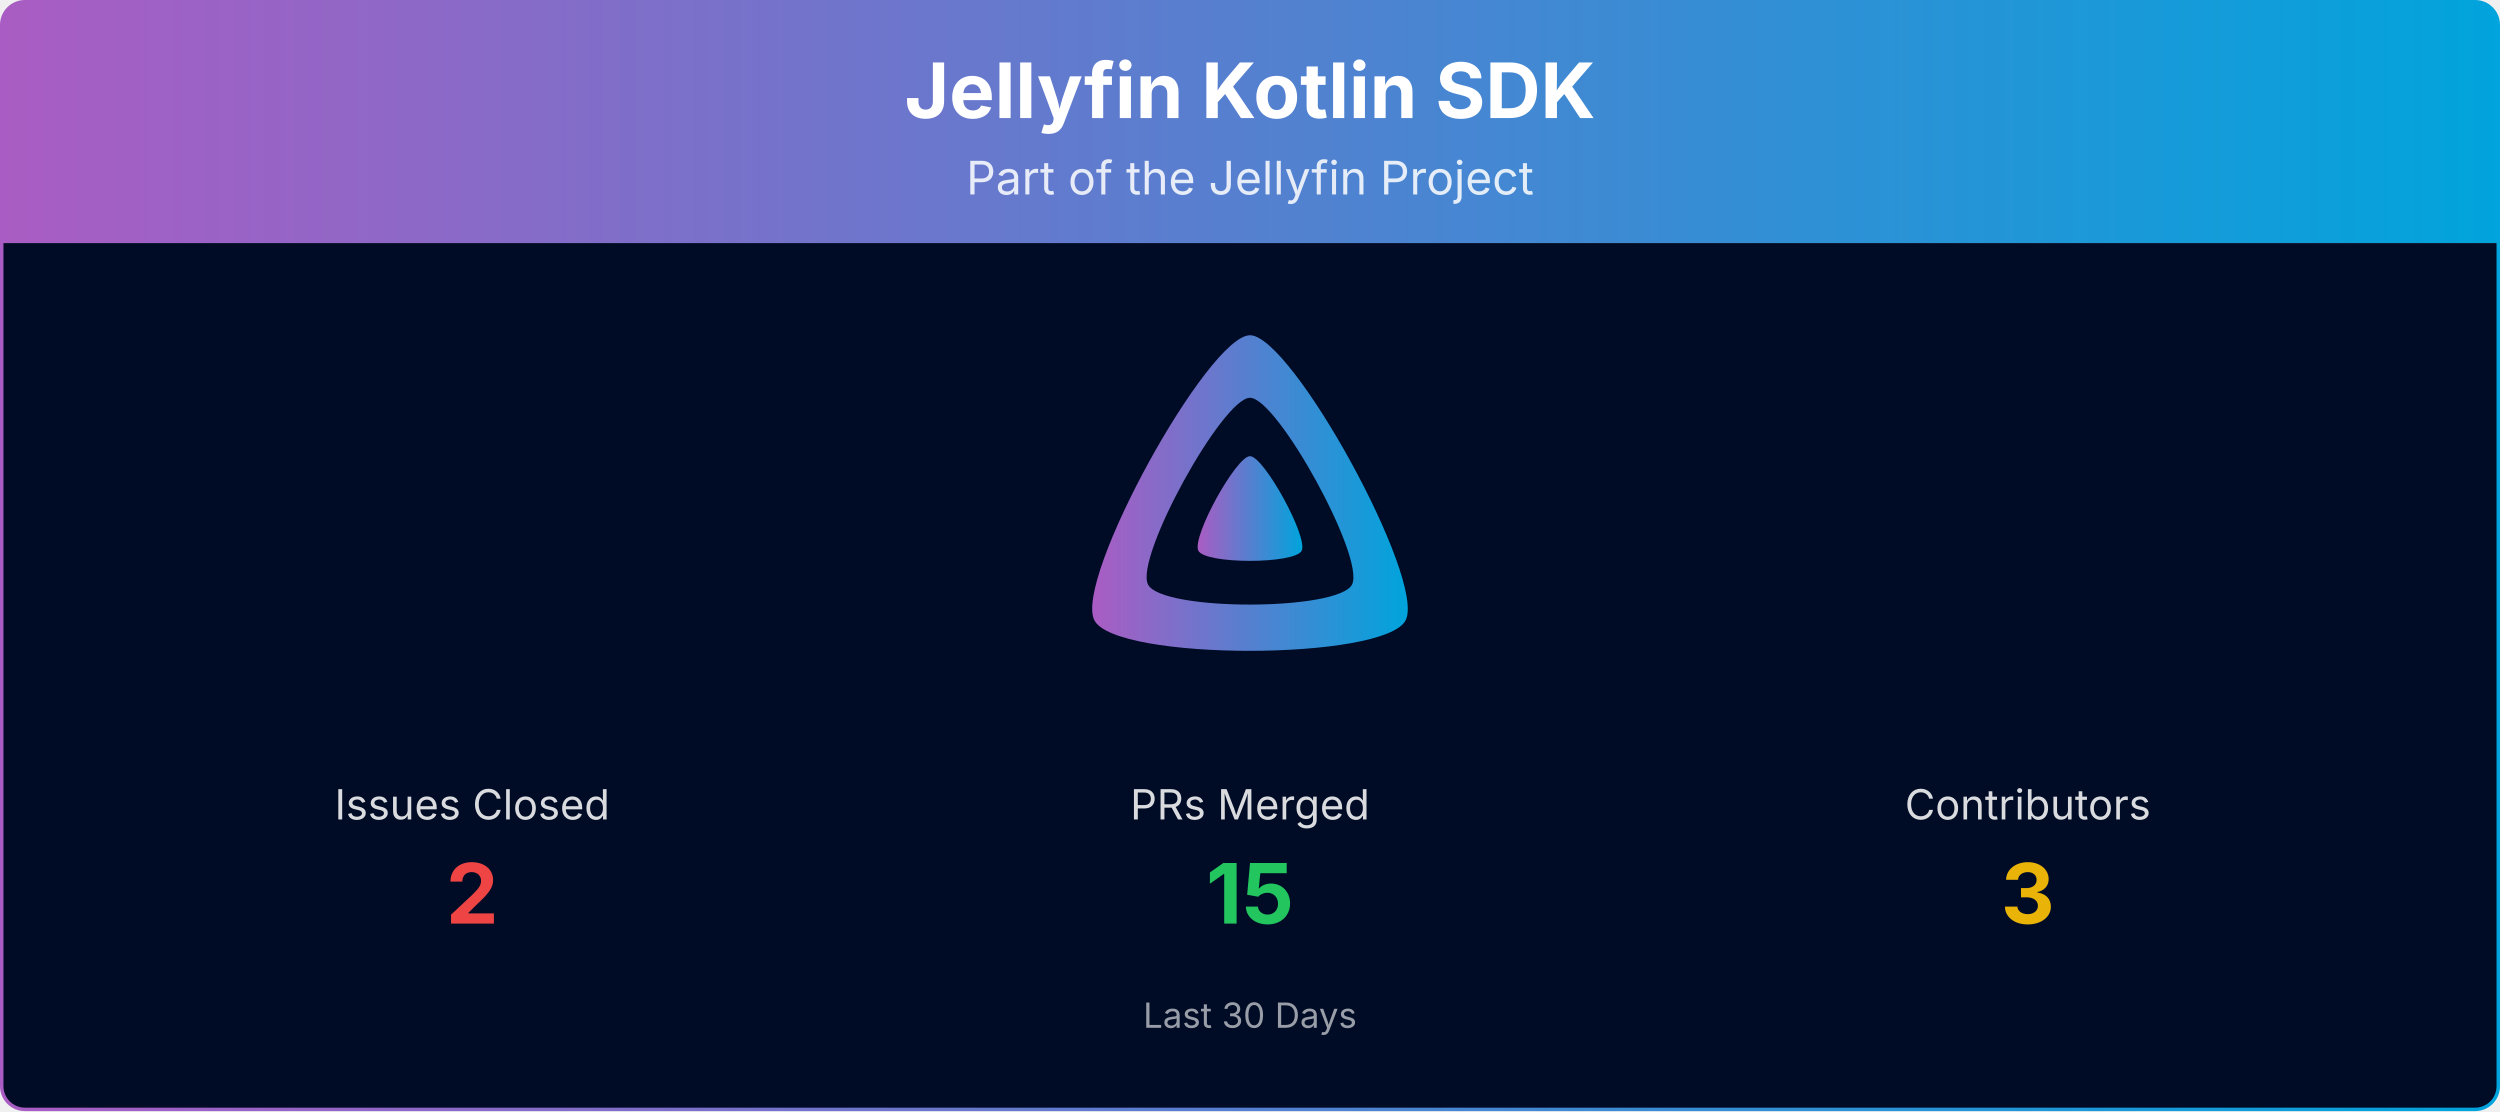
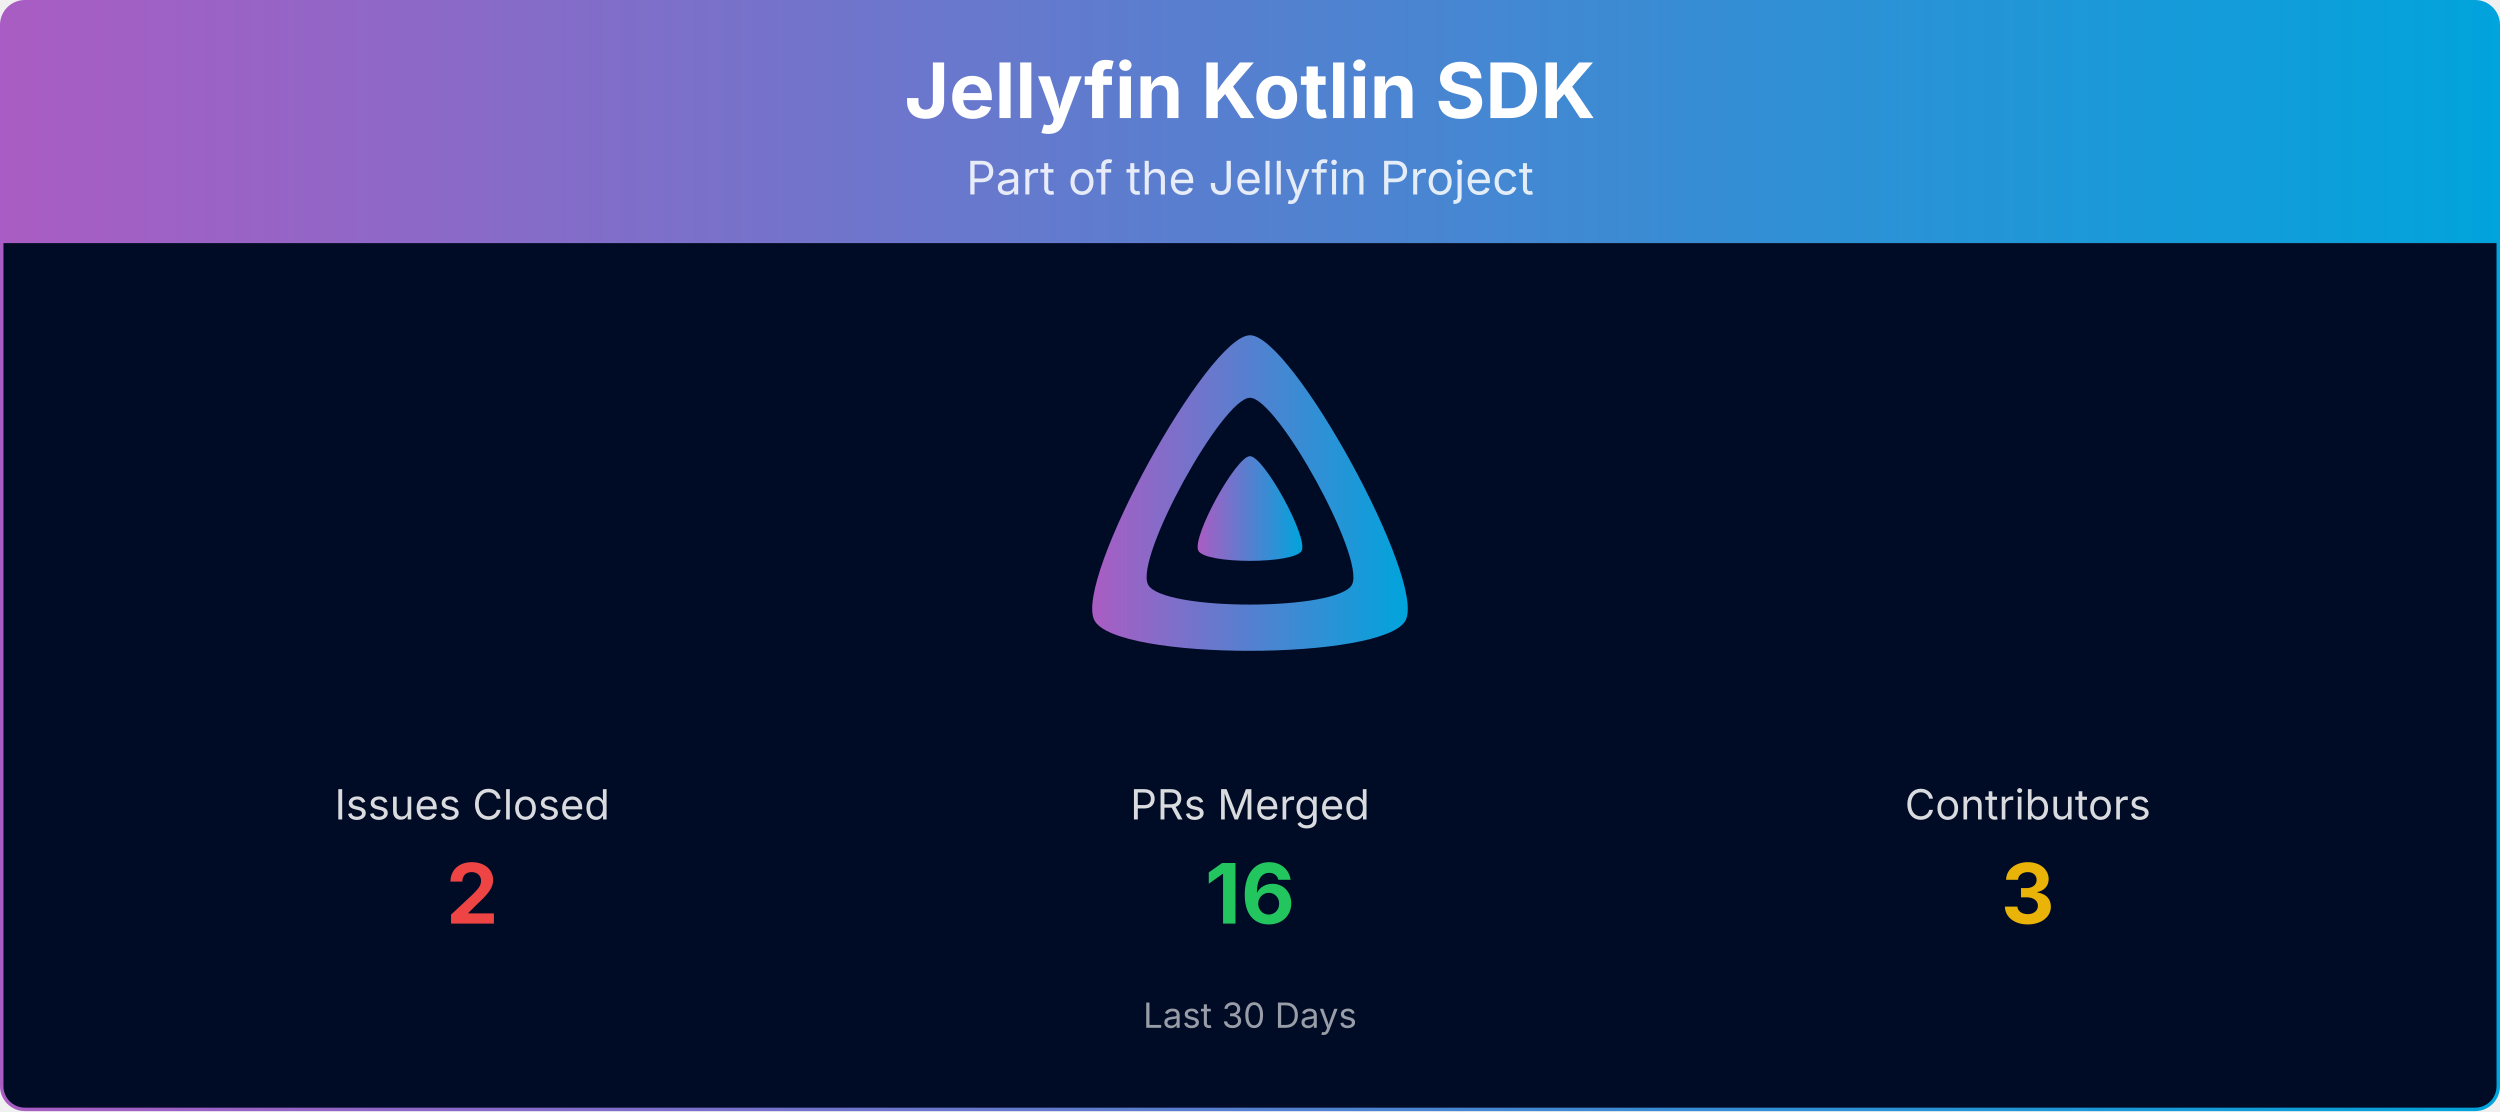
<svg xmlns="http://www.w3.org/2000/svg" viewBox="0 0 1080 480" width="100%" role="img" aria-label="Jellyfin Kotlin SDK">
  <defs>
    <linearGradient id="banner-jellyfin-sdk-kotlin-grad" x1="0" y1="0" x2="1" y2="0">
      <stop offset="0%" stop-color="#AA5CC3" />
      <stop offset="100%" stop-color="#00A4DC" />
    </linearGradient>
    <clipPath id="banner-jellyfin-sdk-kotlin-grad-clip">
      <rect x="0.75" y="0.75" width="1078.5" height="478.5" rx="10" ry="10" />
    </clipPath>
  </defs>
  <g clip-path="url(#banner-jellyfin-sdk-kotlin-grad-clip)">
    <path d="M0.75,10.75 A10.0,10.0 0 0 1 10.75,0.75 L1069.25,0.75 A10.0,10.0 0 0 1 1079.25,10.75 L1079.25,105.00 L0.75,105.00 Z" fill="url(#banner-jellyfin-sdk-kotlin-grad)" />
    <text x="540.0" y="51" text-anchor="middle" font-size="33" font-weight="700" font-family="Plus Jakarta Sans, system-ui, -apple-system, Segoe UI, sans-serif" fill="#ffffff">Jellyfin Kotlin SDK</text>
    <text x="540.0" y="84" text-anchor="middle" font-size="20" font-family="Plus Jakarta Sans, system-ui, -apple-system, Segoe UI, sans-serif" fill="#ffffff" opacity="0.85">Part of the Jellyfin Project</text>
    <rect x="0.75" y="105" width="1078.5" height="374.25" fill="#000b25" />
    <g transform="translate(465.00,138.00) scale(0.29297)">
      <path fill="url(#banner-jellyfin-sdk-kotlin-grad)" fill-rule="evenodd" d="M256,23.3c-61.6,0-259.8,359.4-229.6,420.1s429.3,60,459.2,0S317.6,23.3,256,23.3zM406.5,390.8c-19.6,39.3-281.1,39.8-300.9,0s110.1-275.3,150.4-275.3S426.1,351.4,406.5,390.8z" />
      <path fill="url(#banner-jellyfin-sdk-kotlin-grad)" d="M256,201.6c-20.4,0-86.2,119.3-76.2,139.4s142.5,19.9,152.4,0S276.5,201.6,256,201.6z" />
    </g>
    <text x="204.0" y="354.0" text-anchor="middle" font-size="18" font-family="Plus Jakarta Sans, system-ui, -apple-system, Segoe UI, sans-serif" fill="#ffffff" opacity="0.85">Issues Closed</text>
    <text x="204.0" y="399.0" text-anchor="middle" font-size="36" font-weight="700" font-family="Plus Jakarta Sans, system-ui, -apple-system, Segoe UI, sans-serif" fill="#ef4444">2</text>
    <text x="540.0" y="354.0" text-anchor="middle" font-size="18" font-family="Plus Jakarta Sans, system-ui, -apple-system, Segoe UI, sans-serif" fill="#ffffff" opacity="0.85">PRs Merged</text>
-     <text x="540.0" y="399.0" text-anchor="middle" font-size="36" font-weight="700" font-family="Plus Jakarta Sans, system-ui, -apple-system, Segoe UI, sans-serif" fill="#22c55e">15</text>
+     <text x="540.0" y="399.0" text-anchor="middle" font-size="36" font-weight="700" font-family="Plus Jakarta Sans, system-ui, -apple-system, Segoe UI, sans-serif" fill="#22c55e">16</text>
    <text x="876.0" y="354.0" text-anchor="middle" font-size="18" font-family="Plus Jakarta Sans, system-ui, -apple-system, Segoe UI, sans-serif" fill="#ffffff" opacity="0.85">Contributors</text>
    <text x="876.0" y="399.0" text-anchor="middle" font-size="36" font-weight="700" font-family="Plus Jakarta Sans, system-ui, -apple-system, Segoe UI, sans-serif" fill="#eab308">3</text>
    <text x="540.0" y="444.0" text-anchor="middle" font-size="15" font-family="Plus Jakarta Sans, system-ui, -apple-system, Segoe UI, sans-serif" fill="#ffffff" opacity="0.6">Last 30 Days</text>
  </g>
  <rect x="0.75" y="0.75" width="1078.5" height="478.5" rx="10" ry="10" fill="none" stroke="url(#banner-jellyfin-sdk-kotlin-grad)" stroke-width="1.5" />
</svg>
